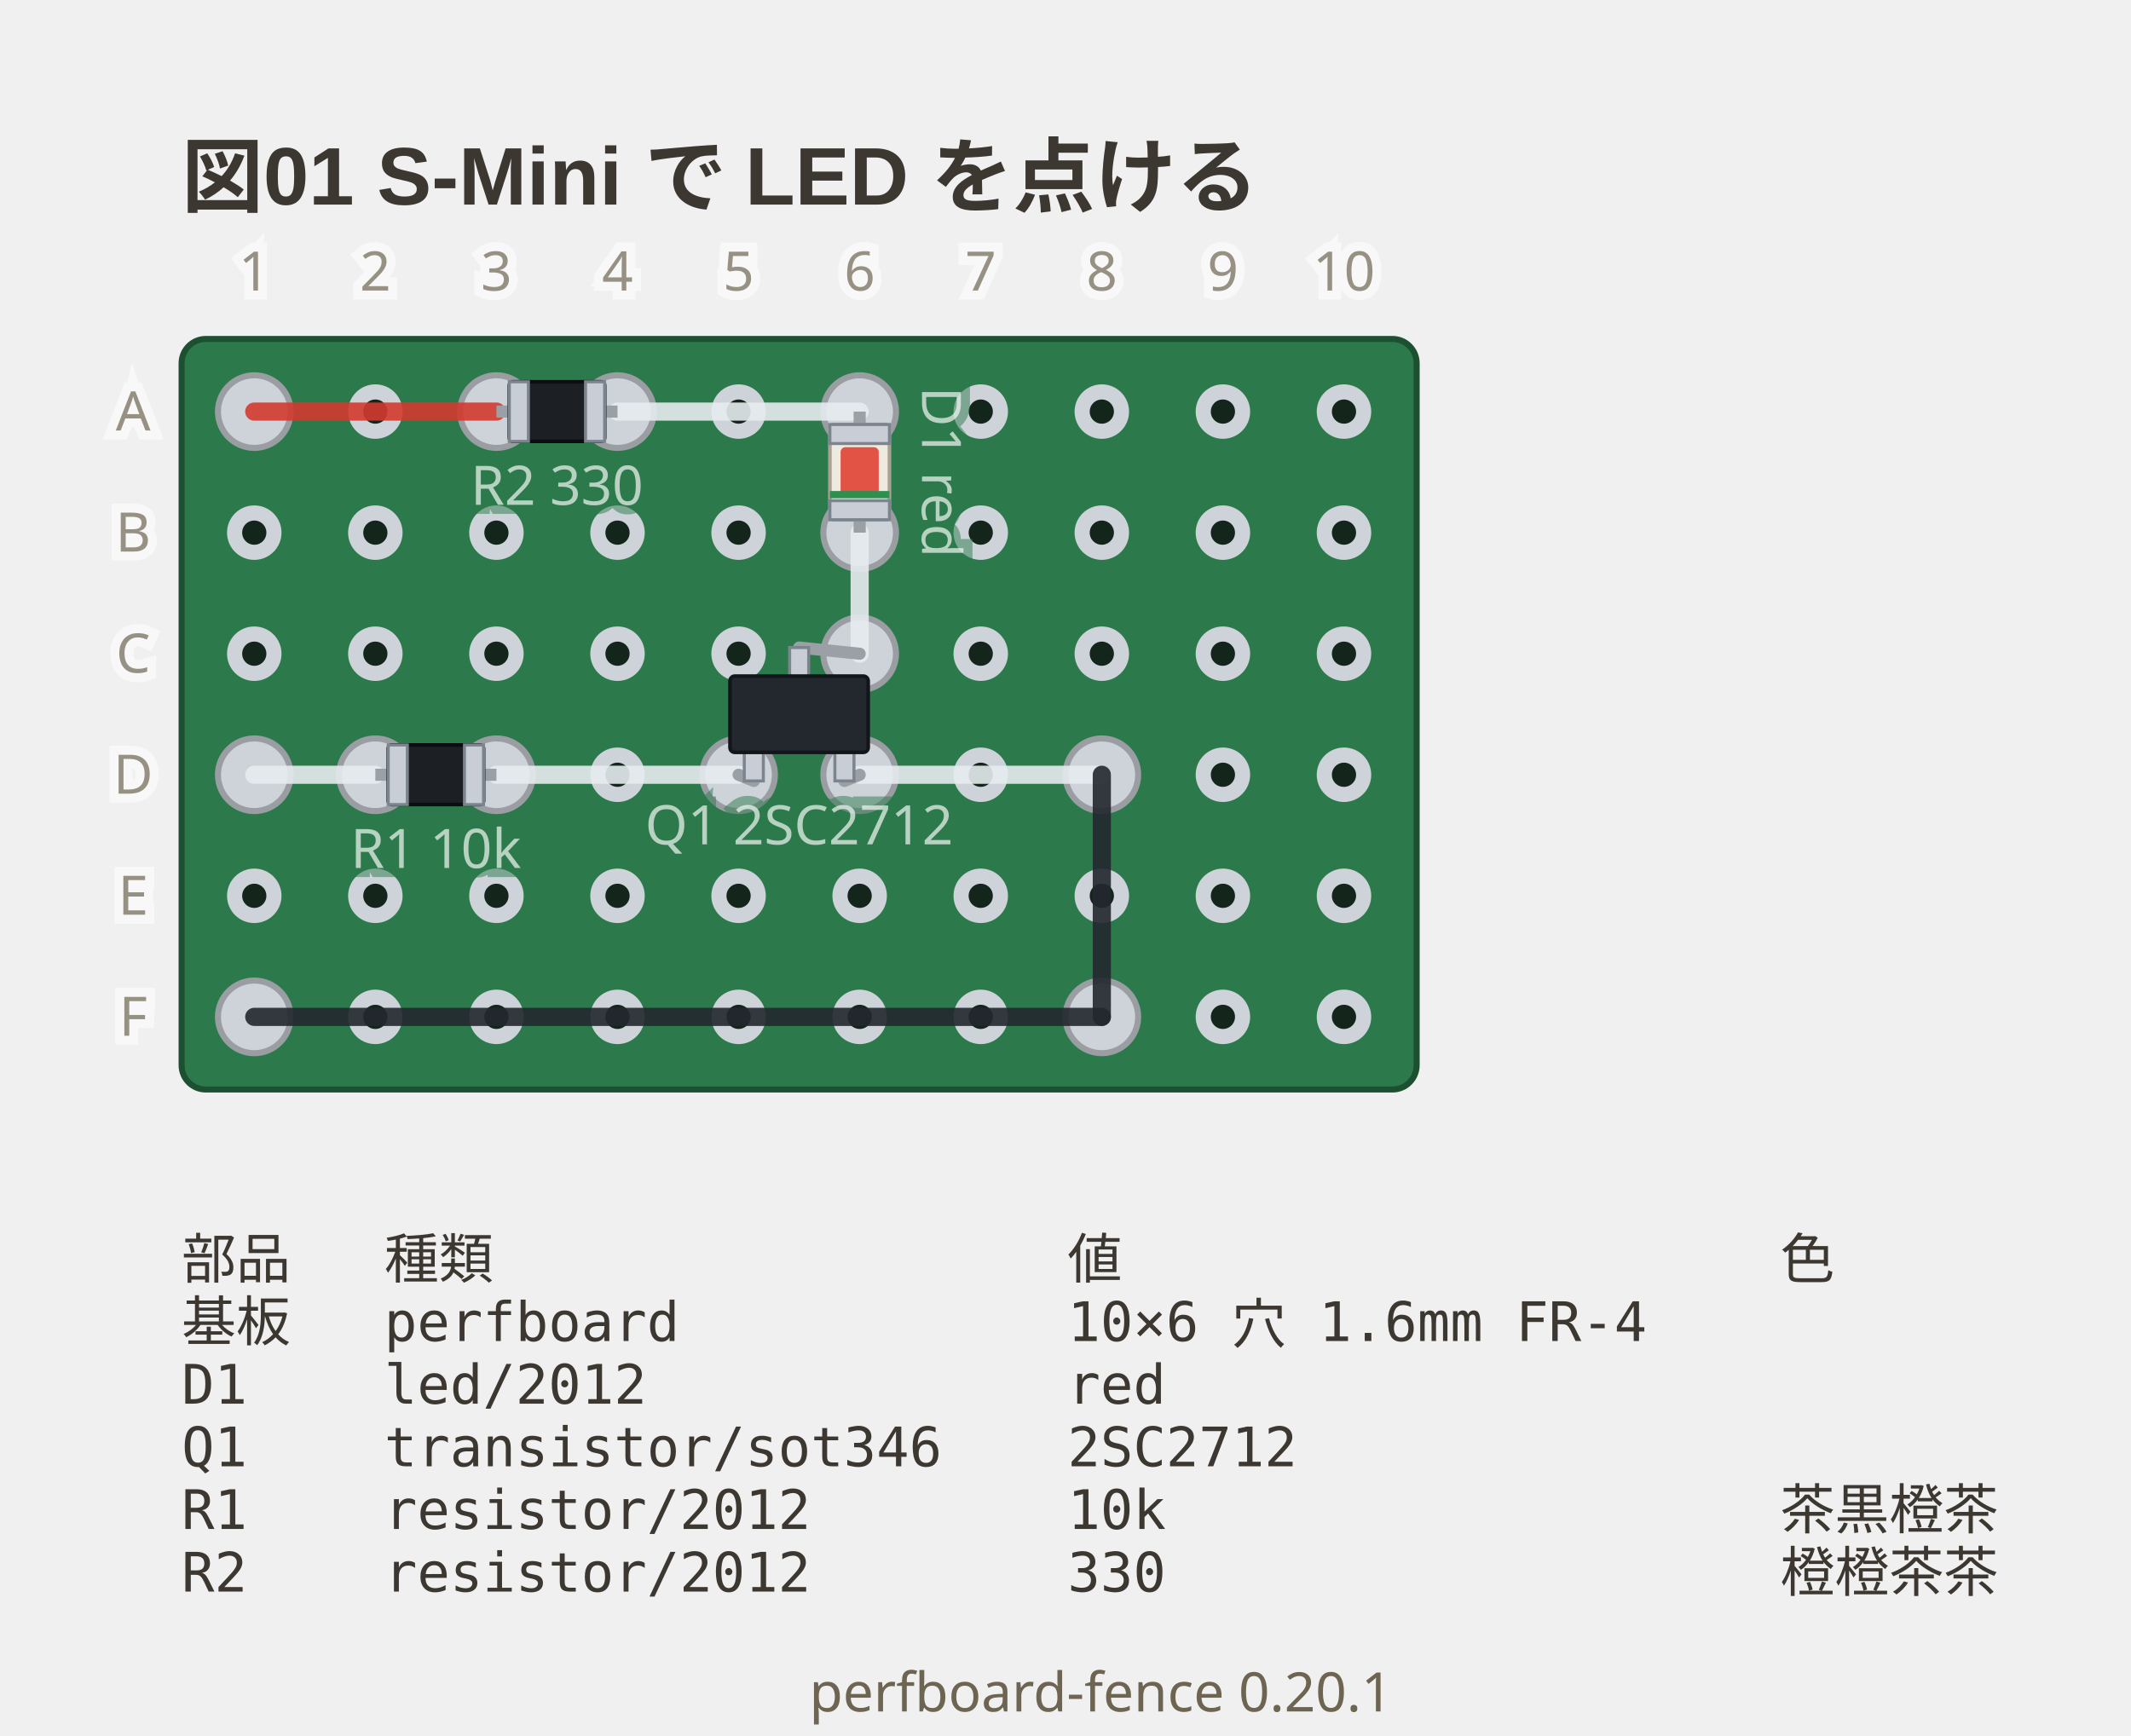
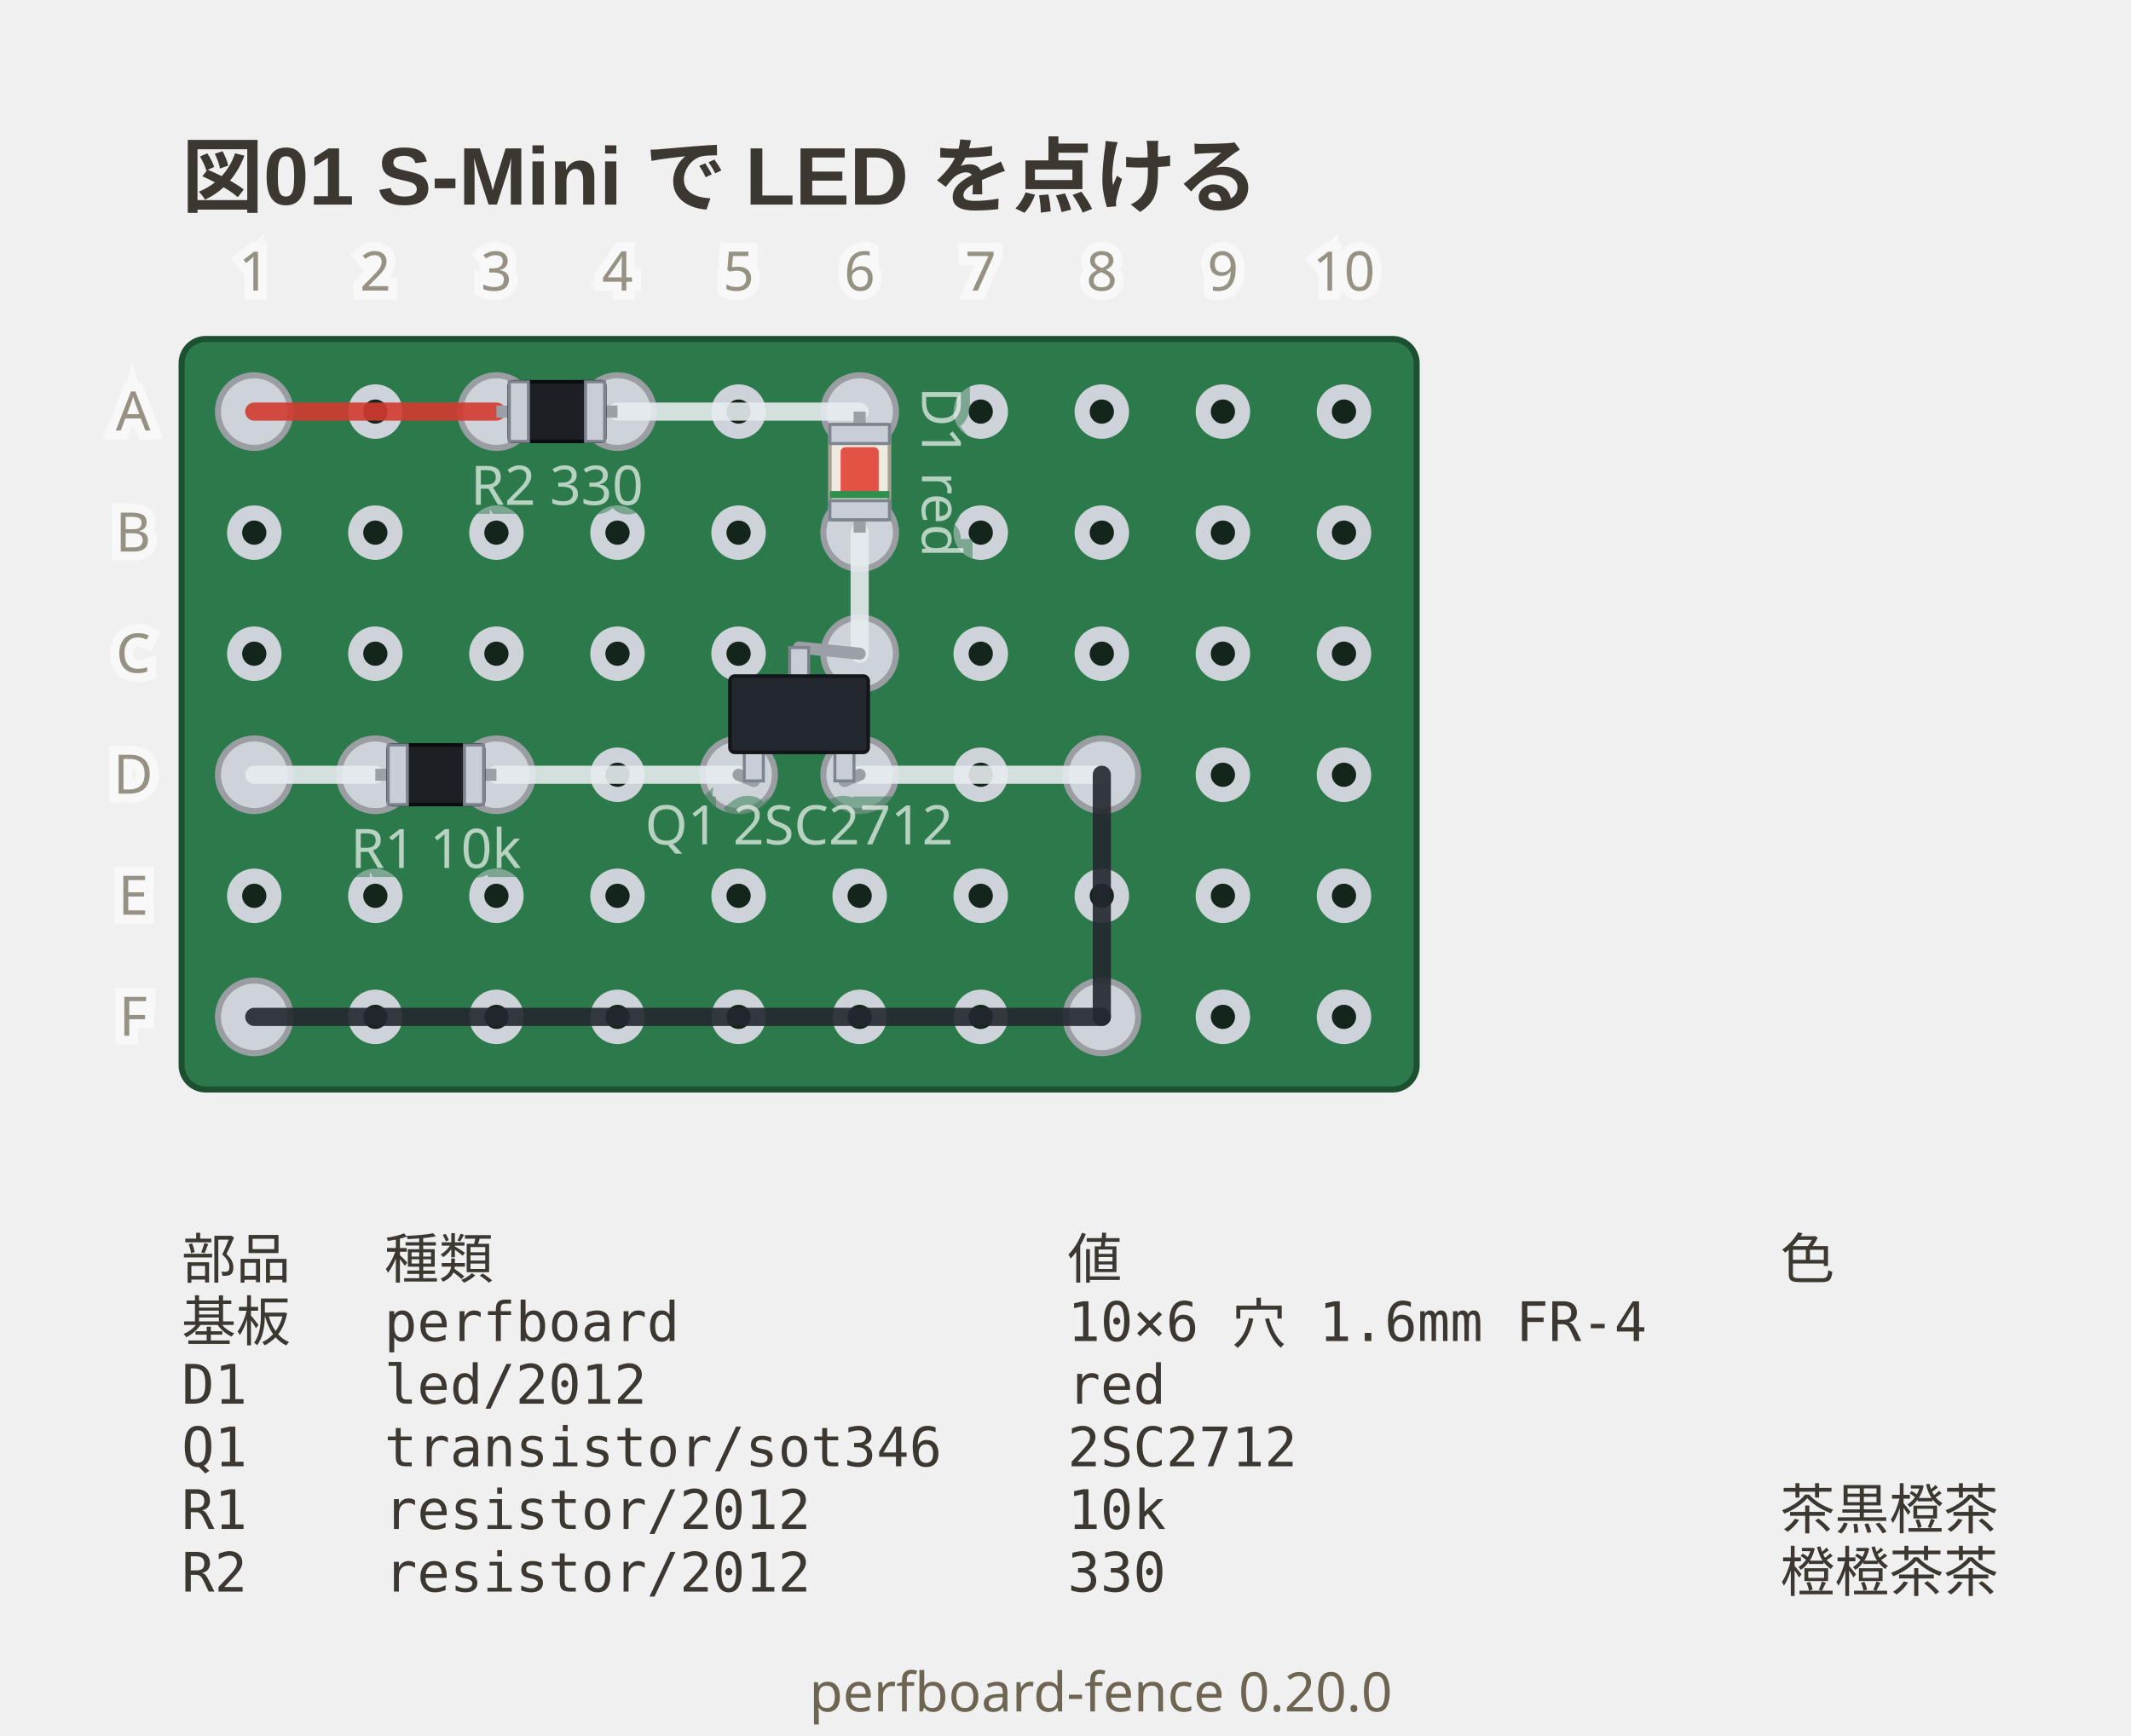
- <svg xmlns="http://www.w3.org/2000/svg" viewBox="0 0 352 286.75" width="352" height="286.75" data-perfboard-fence="0.20.1" role="img">
+ <svg xmlns="http://www.w3.org/2000/svg" viewBox="0 0 352 286.75" width="352" height="286.75" data-perfboard-fence="0.20.0" role="img">
  <text x="30" y="34" text-anchor="start" font-family="'Segoe UI', 'Helvetica Neue', Arial, 'Noto Sans', 'Hiragino Sans', 'Yu Gothic UI', 'Noto Sans CJK JP', sans-serif" fill="#3c3730" font-size="13.5" font-weight="600">図01 S-Mini で LED を点ける</text>
  <rect x="30" y="56" width="204" height="124" rx="4" fill="#2c7a4b" stroke="#1d4f31" stroke-width="1" />
  <circle cx="42" cy="68" r="3.25" fill="#14261c" stroke="#cdd3d9" stroke-width="2.5" />
  <circle cx="62" cy="68" r="3.25" fill="#14261c" stroke="#cdd3d9" stroke-width="2.5" />
  <circle cx="82" cy="68" r="3.25" fill="#14261c" stroke="#cdd3d9" stroke-width="2.5" />
  <circle cx="102" cy="68" r="3.25" fill="#14261c" stroke="#cdd3d9" stroke-width="2.5" />
  <circle cx="122" cy="68" r="3.25" fill="#14261c" stroke="#cdd3d9" stroke-width="2.5" />
  <circle cx="142" cy="68" r="3.25" fill="#14261c" stroke="#cdd3d9" stroke-width="2.5" />
  <circle cx="162" cy="68" r="3.25" fill="#14261c" stroke="#cdd3d9" stroke-width="2.5" />
  <circle cx="182" cy="68" r="3.25" fill="#14261c" stroke="#cdd3d9" stroke-width="2.5" />
  <circle cx="202" cy="68" r="3.25" fill="#14261c" stroke="#cdd3d9" stroke-width="2.5" />
  <circle cx="222" cy="68" r="3.25" fill="#14261c" stroke="#cdd3d9" stroke-width="2.5" />
  <circle cx="42" cy="88" r="3.25" fill="#14261c" stroke="#cdd3d9" stroke-width="2.5" />
  <circle cx="62" cy="88" r="3.25" fill="#14261c" stroke="#cdd3d9" stroke-width="2.5" />
  <circle cx="82" cy="88" r="3.25" fill="#14261c" stroke="#cdd3d9" stroke-width="2.5" />
  <circle cx="102" cy="88" r="3.25" fill="#14261c" stroke="#cdd3d9" stroke-width="2.5" />
  <circle cx="122" cy="88" r="3.25" fill="#14261c" stroke="#cdd3d9" stroke-width="2.5" />
  <circle cx="142" cy="88" r="3.25" fill="#14261c" stroke="#cdd3d9" stroke-width="2.5" />
  <circle cx="162" cy="88" r="3.25" fill="#14261c" stroke="#cdd3d9" stroke-width="2.5" />
  <circle cx="182" cy="88" r="3.25" fill="#14261c" stroke="#cdd3d9" stroke-width="2.5" />
  <circle cx="202" cy="88" r="3.25" fill="#14261c" stroke="#cdd3d9" stroke-width="2.5" />
  <circle cx="222" cy="88" r="3.25" fill="#14261c" stroke="#cdd3d9" stroke-width="2.5" />
  <circle cx="42" cy="108" r="3.25" fill="#14261c" stroke="#cdd3d9" stroke-width="2.5" />
  <circle cx="62" cy="108" r="3.25" fill="#14261c" stroke="#cdd3d9" stroke-width="2.5" />
  <circle cx="82" cy="108" r="3.25" fill="#14261c" stroke="#cdd3d9" stroke-width="2.5" />
  <circle cx="102" cy="108" r="3.25" fill="#14261c" stroke="#cdd3d9" stroke-width="2.5" />
  <circle cx="122" cy="108" r="3.25" fill="#14261c" stroke="#cdd3d9" stroke-width="2.5" />
  <circle cx="142" cy="108" r="3.25" fill="#14261c" stroke="#cdd3d9" stroke-width="2.5" />
  <circle cx="162" cy="108" r="3.25" fill="#14261c" stroke="#cdd3d9" stroke-width="2.5" />
  <circle cx="182" cy="108" r="3.25" fill="#14261c" stroke="#cdd3d9" stroke-width="2.5" />
  <circle cx="202" cy="108" r="3.25" fill="#14261c" stroke="#cdd3d9" stroke-width="2.5" />
  <circle cx="222" cy="108" r="3.25" fill="#14261c" stroke="#cdd3d9" stroke-width="2.5" />
  <circle cx="42" cy="128" r="3.25" fill="#14261c" stroke="#cdd3d9" stroke-width="2.5" />
  <circle cx="62" cy="128" r="3.25" fill="#14261c" stroke="#cdd3d9" stroke-width="2.5" />
  <circle cx="82" cy="128" r="3.25" fill="#14261c" stroke="#cdd3d9" stroke-width="2.5" />
  <circle cx="102" cy="128" r="3.25" fill="#14261c" stroke="#cdd3d9" stroke-width="2.5" />
  <circle cx="122" cy="128" r="3.25" fill="#14261c" stroke="#cdd3d9" stroke-width="2.5" />
  <circle cx="142" cy="128" r="3.25" fill="#14261c" stroke="#cdd3d9" stroke-width="2.5" />
  <circle cx="162" cy="128" r="3.25" fill="#14261c" stroke="#cdd3d9" stroke-width="2.5" />
  <circle cx="182" cy="128" r="3.25" fill="#14261c" stroke="#cdd3d9" stroke-width="2.5" />
  <circle cx="202" cy="128" r="3.25" fill="#14261c" stroke="#cdd3d9" stroke-width="2.5" />
  <circle cx="222" cy="128" r="3.25" fill="#14261c" stroke="#cdd3d9" stroke-width="2.5" />
  <circle cx="42" cy="148" r="3.25" fill="#14261c" stroke="#cdd3d9" stroke-width="2.5" />
  <circle cx="62" cy="148" r="3.25" fill="#14261c" stroke="#cdd3d9" stroke-width="2.5" />
  <circle cx="82" cy="148" r="3.25" fill="#14261c" stroke="#cdd3d9" stroke-width="2.5" />
  <circle cx="102" cy="148" r="3.25" fill="#14261c" stroke="#cdd3d9" stroke-width="2.5" />
  <circle cx="122" cy="148" r="3.25" fill="#14261c" stroke="#cdd3d9" stroke-width="2.5" />
  <circle cx="142" cy="148" r="3.25" fill="#14261c" stroke="#cdd3d9" stroke-width="2.5" />
  <circle cx="162" cy="148" r="3.25" fill="#14261c" stroke="#cdd3d9" stroke-width="2.5" />
  <circle cx="182" cy="148" r="3.25" fill="#14261c" stroke="#cdd3d9" stroke-width="2.5" />
  <circle cx="202" cy="148" r="3.25" fill="#14261c" stroke="#cdd3d9" stroke-width="2.5" />
  <circle cx="222" cy="148" r="3.25" fill="#14261c" stroke="#cdd3d9" stroke-width="2.5" />
  <circle cx="42" cy="168" r="3.25" fill="#14261c" stroke="#cdd3d9" stroke-width="2.5" />
  <circle cx="62" cy="168" r="3.25" fill="#14261c" stroke="#cdd3d9" stroke-width="2.5" />
  <circle cx="82" cy="168" r="3.25" fill="#14261c" stroke="#cdd3d9" stroke-width="2.5" />
  <circle cx="102" cy="168" r="3.25" fill="#14261c" stroke="#cdd3d9" stroke-width="2.5" />
  <circle cx="122" cy="168" r="3.25" fill="#14261c" stroke="#cdd3d9" stroke-width="2.5" />
  <circle cx="142" cy="168" r="3.25" fill="#14261c" stroke="#cdd3d9" stroke-width="2.5" />
  <circle cx="162" cy="168" r="3.25" fill="#14261c" stroke="#cdd3d9" stroke-width="2.5" />
  <circle cx="182" cy="168" r="3.25" fill="#14261c" stroke="#cdd3d9" stroke-width="2.5" />
  <circle cx="202" cy="168" r="3.25" fill="#14261c" stroke="#cdd3d9" stroke-width="2.5" />
  <circle cx="222" cy="168" r="3.25" fill="#14261c" stroke="#cdd3d9" stroke-width="2.5" />
  <circle cx="82" cy="68" r="6" fill="#cdd3d9" stroke="#9a9ea3" stroke-width="1" />
  <circle cx="102" cy="68" r="6" fill="#cdd3d9" stroke="#9a9ea3" stroke-width="1" />
  <circle cx="142" cy="68" r="6" fill="#cdd3d9" stroke="#9a9ea3" stroke-width="1" />
  <circle cx="142" cy="88" r="6" fill="#cdd3d9" stroke="#9a9ea3" stroke-width="1" />
  <circle cx="122" cy="128" r="6" fill="#cdd3d9" stroke="#9a9ea3" stroke-width="1" />
  <circle cx="142" cy="128" r="6" fill="#cdd3d9" stroke="#9a9ea3" stroke-width="1" />
  <circle cx="142" cy="108" r="6" fill="#cdd3d9" stroke="#9a9ea3" stroke-width="1" />
  <circle cx="62" cy="128" r="6" fill="#cdd3d9" stroke="#9a9ea3" stroke-width="1" />
  <circle cx="82" cy="128" r="6" fill="#cdd3d9" stroke="#9a9ea3" stroke-width="1" />
  <circle cx="42" cy="68" r="6" fill="#cdd3d9" stroke="#9a9ea3" stroke-width="1" />
  <circle cx="42" cy="128" r="6" fill="#cdd3d9" stroke="#9a9ea3" stroke-width="1" />
  <circle cx="182" cy="128" r="6" fill="#cdd3d9" stroke="#9a9ea3" stroke-width="1" />
  <circle cx="182" cy="168" r="6" fill="#cdd3d9" stroke="#9a9ea3" stroke-width="1" />
  <circle cx="42" cy="168" r="6" fill="#cdd3d9" stroke="#9a9ea3" stroke-width="1" />
  <line x1="42" y1="68" x2="82" y2="68" stroke="#d33a2f" stroke-width="3" stroke-linecap="round" stroke-opacity="0.9" />
  <line x1="102" y1="68" x2="142" y2="68" stroke="#e6ebef" stroke-width="3" stroke-linecap="round" stroke-opacity="0.9" />
  <line x1="142" y1="88" x2="142" y2="108" stroke="#e6ebef" stroke-width="3" stroke-linecap="round" stroke-opacity="0.9" />
  <line x1="42" y1="128" x2="62" y2="128" stroke="#e6ebef" stroke-width="3" stroke-linecap="round" stroke-opacity="0.9" />
  <line x1="82" y1="128" x2="122" y2="128" stroke="#e6ebef" stroke-width="3" stroke-linecap="round" stroke-opacity="0.9" />
  <line x1="142" y1="128" x2="182" y2="128" stroke="#e6ebef" stroke-width="3" stroke-linecap="round" stroke-opacity="0.9" />
  <line x1="182" y1="128" x2="182" y2="168" stroke="#23272e" stroke-width="3" stroke-linecap="round" stroke-opacity="0.9" />
  <line x1="182" y1="168" x2="42" y2="168" stroke="#23272e" stroke-width="3" stroke-linecap="round" stroke-opacity="0.9" />
  <line x1="82" y1="68" x2="102" y2="68" stroke="#9aa0a6" stroke-width="2" />
  <g transform="translate(92 68) rotate(0)">
    <rect x="-7.87" y="-4.92" width="15.75" height="9.84" rx="0.6" fill="#1c1f24" stroke="#0b0d10" stroke-width="0.6" />
    <rect x="-7.87" y="-4.92" width="3.15" height="9.84" fill="#c9ced6" stroke="#7c848e" stroke-width="0.5" />
    <rect x="4.72" y="-4.92" width="3.15" height="9.84" fill="#c9ced6" stroke="#7c848e" stroke-width="0.5" />
  </g>
  <text x="92" y="83.4" text-anchor="middle" font-family="ui-sans-serif, system-ui, sans-serif" stroke="#2c7a4b" stroke-width="3" fill="#2c7a4b" font-size="9" opacity="0.5" aria-hidden="true">R2 330</text>
  <text x="92" y="83.4" text-anchor="middle" font-family="ui-sans-serif, system-ui, sans-serif" fill="#f4f8f5" font-size="9" opacity="0.7">R2 330</text>
  <line x1="142" y1="68" x2="142" y2="88" stroke="#9aa0a6" stroke-width="2" />
  <g transform="translate(142 78) rotate(90)">
    <rect x="-7.87" y="-4.92" width="15.75" height="9.84" rx="0.6" fill="#eeeae0" stroke="#a8a294" stroke-width="0.6" />
    <rect x="-7.87" y="-4.92" width="3.15" height="9.84" fill="#c9ced6" stroke="#7c848e" stroke-width="0.5" />
    <rect x="4.72" y="-4.92" width="3.15" height="9.84" fill="#c9ced6" stroke="#7c848e" stroke-width="0.5" />
    <rect x="-4.12" y="-3.15" width="8.25" height="6.3" rx="0.8" fill="#e0392c" fill-opacity="0.85" />
    <rect x="3.12" y="-4.92" width="1.2" height="9.84" fill="#2f8f4e" />
  </g>
  <g transform="translate(155.42 78) rotate(90)">
    <text x="0" y="0" text-anchor="middle" font-family="ui-sans-serif, system-ui, sans-serif" stroke="#2c7a4b" stroke-width="3" fill="#2c7a4b" font-size="9" dominant-baseline="middle" opacity="0.5" aria-hidden="true">D1 red</text>
    <text x="0" y="0" text-anchor="middle" font-family="ui-sans-serif, system-ui, sans-serif" fill="#f4f8f5" font-size="9" dominant-baseline="middle" opacity="0.7">D1 red</text>
  </g>
  <line x1="124.52" y1="129.02" x2="122" y2="128" stroke="#9aa0a6" stroke-width="2" stroke-linecap="round" />
  <line x1="139.48" y1="129.02" x2="142" y2="128" stroke="#9aa0a6" stroke-width="2" stroke-linecap="round" />
  <line x1="132" y1="106.98" x2="142" y2="108" stroke="#9aa0a6" stroke-width="2" stroke-linecap="round" />
  <g transform="translate(132 118) rotate(0) scale(1 -1)">
    <rect x="-9.06" y="-11.02" width="3.15" height="5.22" fill="#c9ced6" stroke="#7c848e" stroke-width="0.5" />
    <rect x="5.91" y="-11.02" width="3.15" height="5.22" fill="#c9ced6" stroke="#7c848e" stroke-width="0.5" />
    <rect x="-1.57" y="5.8" width="3.15" height="5.22" fill="#c9ced6" stroke="#7c848e" stroke-width="0.5" />
    <rect x="-11.42" y="-6.3" width="22.83" height="12.6" rx="0.8" fill="#23272e" stroke="#12151a" stroke-width="0.6" />
  </g>
  <text x="132" y="139.5" text-anchor="middle" font-family="ui-sans-serif, system-ui, sans-serif" stroke="#2c7a4b" stroke-width="3" fill="#2c7a4b" font-size="9" opacity="0.5" aria-hidden="true">Q1 2SC2712</text>
  <text x="132" y="139.5" text-anchor="middle" font-family="ui-sans-serif, system-ui, sans-serif" fill="#f4f8f5" font-size="9" opacity="0.7">Q1 2SC2712</text>
  <line x1="62" y1="128" x2="82" y2="128" stroke="#9aa0a6" stroke-width="2" />
  <g transform="translate(72 128) rotate(0)">
    <rect x="-7.87" y="-4.92" width="15.75" height="9.84" rx="0.6" fill="#1c1f24" stroke="#0b0d10" stroke-width="0.6" />
    <rect x="-7.87" y="-4.92" width="3.15" height="9.84" fill="#c9ced6" stroke="#7c848e" stroke-width="0.5" />
    <rect x="4.72" y="-4.92" width="3.15" height="9.84" fill="#c9ced6" stroke="#7c848e" stroke-width="0.5" />
  </g>
  <text x="72" y="143.4" text-anchor="middle" font-family="ui-sans-serif, system-ui, sans-serif" stroke="#2c7a4b" stroke-width="3" fill="#2c7a4b" font-size="9" opacity="0.5" aria-hidden="true">R1 10k</text>
  <text x="72" y="143.4" text-anchor="middle" font-family="ui-sans-serif, system-ui, sans-serif" fill="#f4f8f5" font-size="9" opacity="0.7">R1 10k</text>
  <text x="22" y="68" text-anchor="middle" font-family="ui-sans-serif, system-ui, sans-serif" stroke="#ffffff" stroke-width="3" fill="#ffffff" font-size="9" dominant-baseline="middle" opacity="0.5" aria-hidden="true">A</text>
  <text x="22" y="68" text-anchor="middle" font-family="ui-sans-serif, system-ui, sans-serif" fill="#6d6552" font-size="9" dominant-baseline="middle" opacity="0.7">A</text>
  <text x="22" y="88" text-anchor="middle" font-family="ui-sans-serif, system-ui, sans-serif" stroke="#ffffff" stroke-width="3" fill="#ffffff" font-size="9" dominant-baseline="middle" opacity="0.5" aria-hidden="true">B</text>
  <text x="22" y="88" text-anchor="middle" font-family="ui-sans-serif, system-ui, sans-serif" fill="#6d6552" font-size="9" dominant-baseline="middle" opacity="0.7">B</text>
  <text x="22" y="108" text-anchor="middle" font-family="ui-sans-serif, system-ui, sans-serif" stroke="#ffffff" stroke-width="3" fill="#ffffff" font-size="9" dominant-baseline="middle" opacity="0.5" aria-hidden="true">C</text>
  <text x="22" y="108" text-anchor="middle" font-family="ui-sans-serif, system-ui, sans-serif" fill="#6d6552" font-size="9" dominant-baseline="middle" opacity="0.7">C</text>
  <text x="22" y="128" text-anchor="middle" font-family="ui-sans-serif, system-ui, sans-serif" stroke="#ffffff" stroke-width="3" fill="#ffffff" font-size="9" dominant-baseline="middle" opacity="0.5" aria-hidden="true">D</text>
  <text x="22" y="128" text-anchor="middle" font-family="ui-sans-serif, system-ui, sans-serif" fill="#6d6552" font-size="9" dominant-baseline="middle" opacity="0.7">D</text>
  <text x="22" y="148" text-anchor="middle" font-family="ui-sans-serif, system-ui, sans-serif" stroke="#ffffff" stroke-width="3" fill="#ffffff" font-size="9" dominant-baseline="middle" opacity="0.5" aria-hidden="true">E</text>
  <text x="22" y="148" text-anchor="middle" font-family="ui-sans-serif, system-ui, sans-serif" fill="#6d6552" font-size="9" dominant-baseline="middle" opacity="0.7">E</text>
  <text x="22" y="168" text-anchor="middle" font-family="ui-sans-serif, system-ui, sans-serif" stroke="#ffffff" stroke-width="3" fill="#ffffff" font-size="9" dominant-baseline="middle" opacity="0.5" aria-hidden="true">F</text>
  <text x="22" y="168" text-anchor="middle" font-family="ui-sans-serif, system-ui, sans-serif" fill="#6d6552" font-size="9" dominant-baseline="middle" opacity="0.7">F</text>
  <text x="42" y="48" text-anchor="middle" font-family="ui-sans-serif, system-ui, sans-serif" stroke="#ffffff" stroke-width="3" fill="#ffffff" font-size="9" opacity="0.5" aria-hidden="true">1</text>
  <text x="42" y="48" text-anchor="middle" font-family="ui-sans-serif, system-ui, sans-serif" fill="#6d6552" font-size="9" opacity="0.7">1</text>
  <text x="62" y="48" text-anchor="middle" font-family="ui-sans-serif, system-ui, sans-serif" stroke="#ffffff" stroke-width="3" fill="#ffffff" font-size="9" opacity="0.5" aria-hidden="true">2</text>
  <text x="62" y="48" text-anchor="middle" font-family="ui-sans-serif, system-ui, sans-serif" fill="#6d6552" font-size="9" opacity="0.7">2</text>
  <text x="82" y="48" text-anchor="middle" font-family="ui-sans-serif, system-ui, sans-serif" stroke="#ffffff" stroke-width="3" fill="#ffffff" font-size="9" opacity="0.5" aria-hidden="true">3</text>
  <text x="82" y="48" text-anchor="middle" font-family="ui-sans-serif, system-ui, sans-serif" fill="#6d6552" font-size="9" opacity="0.7">3</text>
  <text x="102" y="48" text-anchor="middle" font-family="ui-sans-serif, system-ui, sans-serif" stroke="#ffffff" stroke-width="3" fill="#ffffff" font-size="9" opacity="0.5" aria-hidden="true">4</text>
  <text x="102" y="48" text-anchor="middle" font-family="ui-sans-serif, system-ui, sans-serif" fill="#6d6552" font-size="9" opacity="0.7">4</text>
  <text x="122" y="48" text-anchor="middle" font-family="ui-sans-serif, system-ui, sans-serif" stroke="#ffffff" stroke-width="3" fill="#ffffff" font-size="9" opacity="0.5" aria-hidden="true">5</text>
  <text x="122" y="48" text-anchor="middle" font-family="ui-sans-serif, system-ui, sans-serif" fill="#6d6552" font-size="9" opacity="0.7">5</text>
  <text x="142" y="48" text-anchor="middle" font-family="ui-sans-serif, system-ui, sans-serif" stroke="#ffffff" stroke-width="3" fill="#ffffff" font-size="9" opacity="0.5" aria-hidden="true">6</text>
  <text x="142" y="48" text-anchor="middle" font-family="ui-sans-serif, system-ui, sans-serif" fill="#6d6552" font-size="9" opacity="0.7">6</text>
  <text x="162" y="48" text-anchor="middle" font-family="ui-sans-serif, system-ui, sans-serif" stroke="#ffffff" stroke-width="3" fill="#ffffff" font-size="9" opacity="0.5" aria-hidden="true">7</text>
  <text x="162" y="48" text-anchor="middle" font-family="ui-sans-serif, system-ui, sans-serif" fill="#6d6552" font-size="9" opacity="0.7">7</text>
  <text x="182" y="48" text-anchor="middle" font-family="ui-sans-serif, system-ui, sans-serif" stroke="#ffffff" stroke-width="3" fill="#ffffff" font-size="9" opacity="0.5" aria-hidden="true">8</text>
  <text x="182" y="48" text-anchor="middle" font-family="ui-sans-serif, system-ui, sans-serif" fill="#6d6552" font-size="9" opacity="0.7">8</text>
  <text x="202" y="48" text-anchor="middle" font-family="ui-sans-serif, system-ui, sans-serif" stroke="#ffffff" stroke-width="3" fill="#ffffff" font-size="9" opacity="0.5" aria-hidden="true">9</text>
  <text x="202" y="48" text-anchor="middle" font-family="ui-sans-serif, system-ui, sans-serif" fill="#6d6552" font-size="9" opacity="0.7">9</text>
  <text x="222" y="48" text-anchor="middle" font-family="ui-sans-serif, system-ui, sans-serif" stroke="#ffffff" stroke-width="3" fill="#ffffff" font-size="9" opacity="0.5" aria-hidden="true">10</text>
  <text x="222" y="48" text-anchor="middle" font-family="ui-sans-serif, system-ui, sans-serif" fill="#6d6552" font-size="9" opacity="0.7">10</text>
  <text x="30" y="211.2" text-anchor="start" font-family="ui-monospace, 'DejaVu Sans Mono', 'Noto Sans Mono CJK JP', monospace" fill="#3c3730" font-size="9" xml:space="preserve">部品</text>
  <text x="63.48" y="211.2" text-anchor="start" font-family="ui-monospace, 'DejaVu Sans Mono', 'Noto Sans Mono CJK JP', monospace" fill="#3c3730" font-size="9" xml:space="preserve">種類</text>
  <text x="176.34" y="211.2" text-anchor="start" font-family="ui-monospace, 'DejaVu Sans Mono', 'Noto Sans Mono CJK JP', monospace" fill="#3c3730" font-size="9" xml:space="preserve">値</text>
  <text x="294.06" y="211.2" text-anchor="start" font-family="ui-monospace, 'DejaVu Sans Mono', 'Noto Sans Mono CJK JP', monospace" fill="#3c3730" font-size="9" xml:space="preserve">色</text>
  <text x="30" y="221.55" text-anchor="start" font-family="ui-monospace, 'DejaVu Sans Mono', 'Noto Sans Mono CJK JP', monospace" fill="#3c3730" font-size="9" xml:space="preserve">基板</text>
  <text x="63.48" y="221.55" text-anchor="start" font-family="ui-monospace, 'DejaVu Sans Mono', 'Noto Sans Mono CJK JP', monospace" fill="#3c3730" font-size="9" xml:space="preserve">perfboard</text>
  <text x="176.34" y="221.55" text-anchor="start" font-family="ui-monospace, 'DejaVu Sans Mono', 'Noto Sans Mono CJK JP', monospace" fill="#3c3730" font-size="9" xml:space="preserve">10×6 穴 1.6mm FR-4</text>
  <text x="30" y="231.9" text-anchor="start" font-family="ui-monospace, 'DejaVu Sans Mono', 'Noto Sans Mono CJK JP', monospace" fill="#3c3730" font-size="9" xml:space="preserve">D1</text>
  <text x="63.48" y="231.9" text-anchor="start" font-family="ui-monospace, 'DejaVu Sans Mono', 'Noto Sans Mono CJK JP', monospace" fill="#3c3730" font-size="9" xml:space="preserve">led/2012</text>
  <text x="176.34" y="231.9" text-anchor="start" font-family="ui-monospace, 'DejaVu Sans Mono', 'Noto Sans Mono CJK JP', monospace" fill="#3c3730" font-size="9" xml:space="preserve">red</text>
  <text x="30" y="242.25" text-anchor="start" font-family="ui-monospace, 'DejaVu Sans Mono', 'Noto Sans Mono CJK JP', monospace" fill="#3c3730" font-size="9" xml:space="preserve">Q1</text>
  <text x="63.48" y="242.25" text-anchor="start" font-family="ui-monospace, 'DejaVu Sans Mono', 'Noto Sans Mono CJK JP', monospace" fill="#3c3730" font-size="9" xml:space="preserve">transistor/sot346</text>
  <text x="176.34" y="242.25" text-anchor="start" font-family="ui-monospace, 'DejaVu Sans Mono', 'Noto Sans Mono CJK JP', monospace" fill="#3c3730" font-size="9" xml:space="preserve">2SC2712</text>
  <text x="30" y="252.6" text-anchor="start" font-family="ui-monospace, 'DejaVu Sans Mono', 'Noto Sans Mono CJK JP', monospace" fill="#3c3730" font-size="9" xml:space="preserve">R1</text>
  <text x="63.48" y="252.6" text-anchor="start" font-family="ui-monospace, 'DejaVu Sans Mono', 'Noto Sans Mono CJK JP', monospace" fill="#3c3730" font-size="9" xml:space="preserve">resistor/2012</text>
  <text x="176.34" y="252.6" text-anchor="start" font-family="ui-monospace, 'DejaVu Sans Mono', 'Noto Sans Mono CJK JP', monospace" fill="#3c3730" font-size="9" xml:space="preserve">10k</text>
  <text x="294.06" y="252.6" text-anchor="start" font-family="ui-monospace, 'DejaVu Sans Mono', 'Noto Sans Mono CJK JP', monospace" fill="#3c3730" font-size="9" xml:space="preserve">茶黒橙茶</text>
  <text x="30" y="262.95" text-anchor="start" font-family="ui-monospace, 'DejaVu Sans Mono', 'Noto Sans Mono CJK JP', monospace" fill="#3c3730" font-size="9" xml:space="preserve">R2</text>
  <text x="63.48" y="262.95" text-anchor="start" font-family="ui-monospace, 'DejaVu Sans Mono', 'Noto Sans Mono CJK JP', monospace" fill="#3c3730" font-size="9" xml:space="preserve">resistor/2012</text>
  <text x="176.34" y="262.95" text-anchor="start" font-family="ui-monospace, 'DejaVu Sans Mono', 'Noto Sans Mono CJK JP', monospace" fill="#3c3730" font-size="9" xml:space="preserve">330</text>
  <text x="294.06" y="262.95" text-anchor="start" font-family="ui-monospace, 'DejaVu Sans Mono', 'Noto Sans Mono CJK JP', monospace" fill="#3c3730" font-size="9" xml:space="preserve">橙橙茶茶</text>
-   <text x="230" y="282.75" text-anchor="end" font-family="ui-sans-serif, system-ui, sans-serif" fill="#6d6552" font-size="9">perfboard-fence 0.20.1</text>
+   <text x="230" y="282.75" text-anchor="end" font-family="ui-sans-serif, system-ui, sans-serif" fill="#6d6552" font-size="9">perfboard-fence 0.20.0</text>
</svg>
